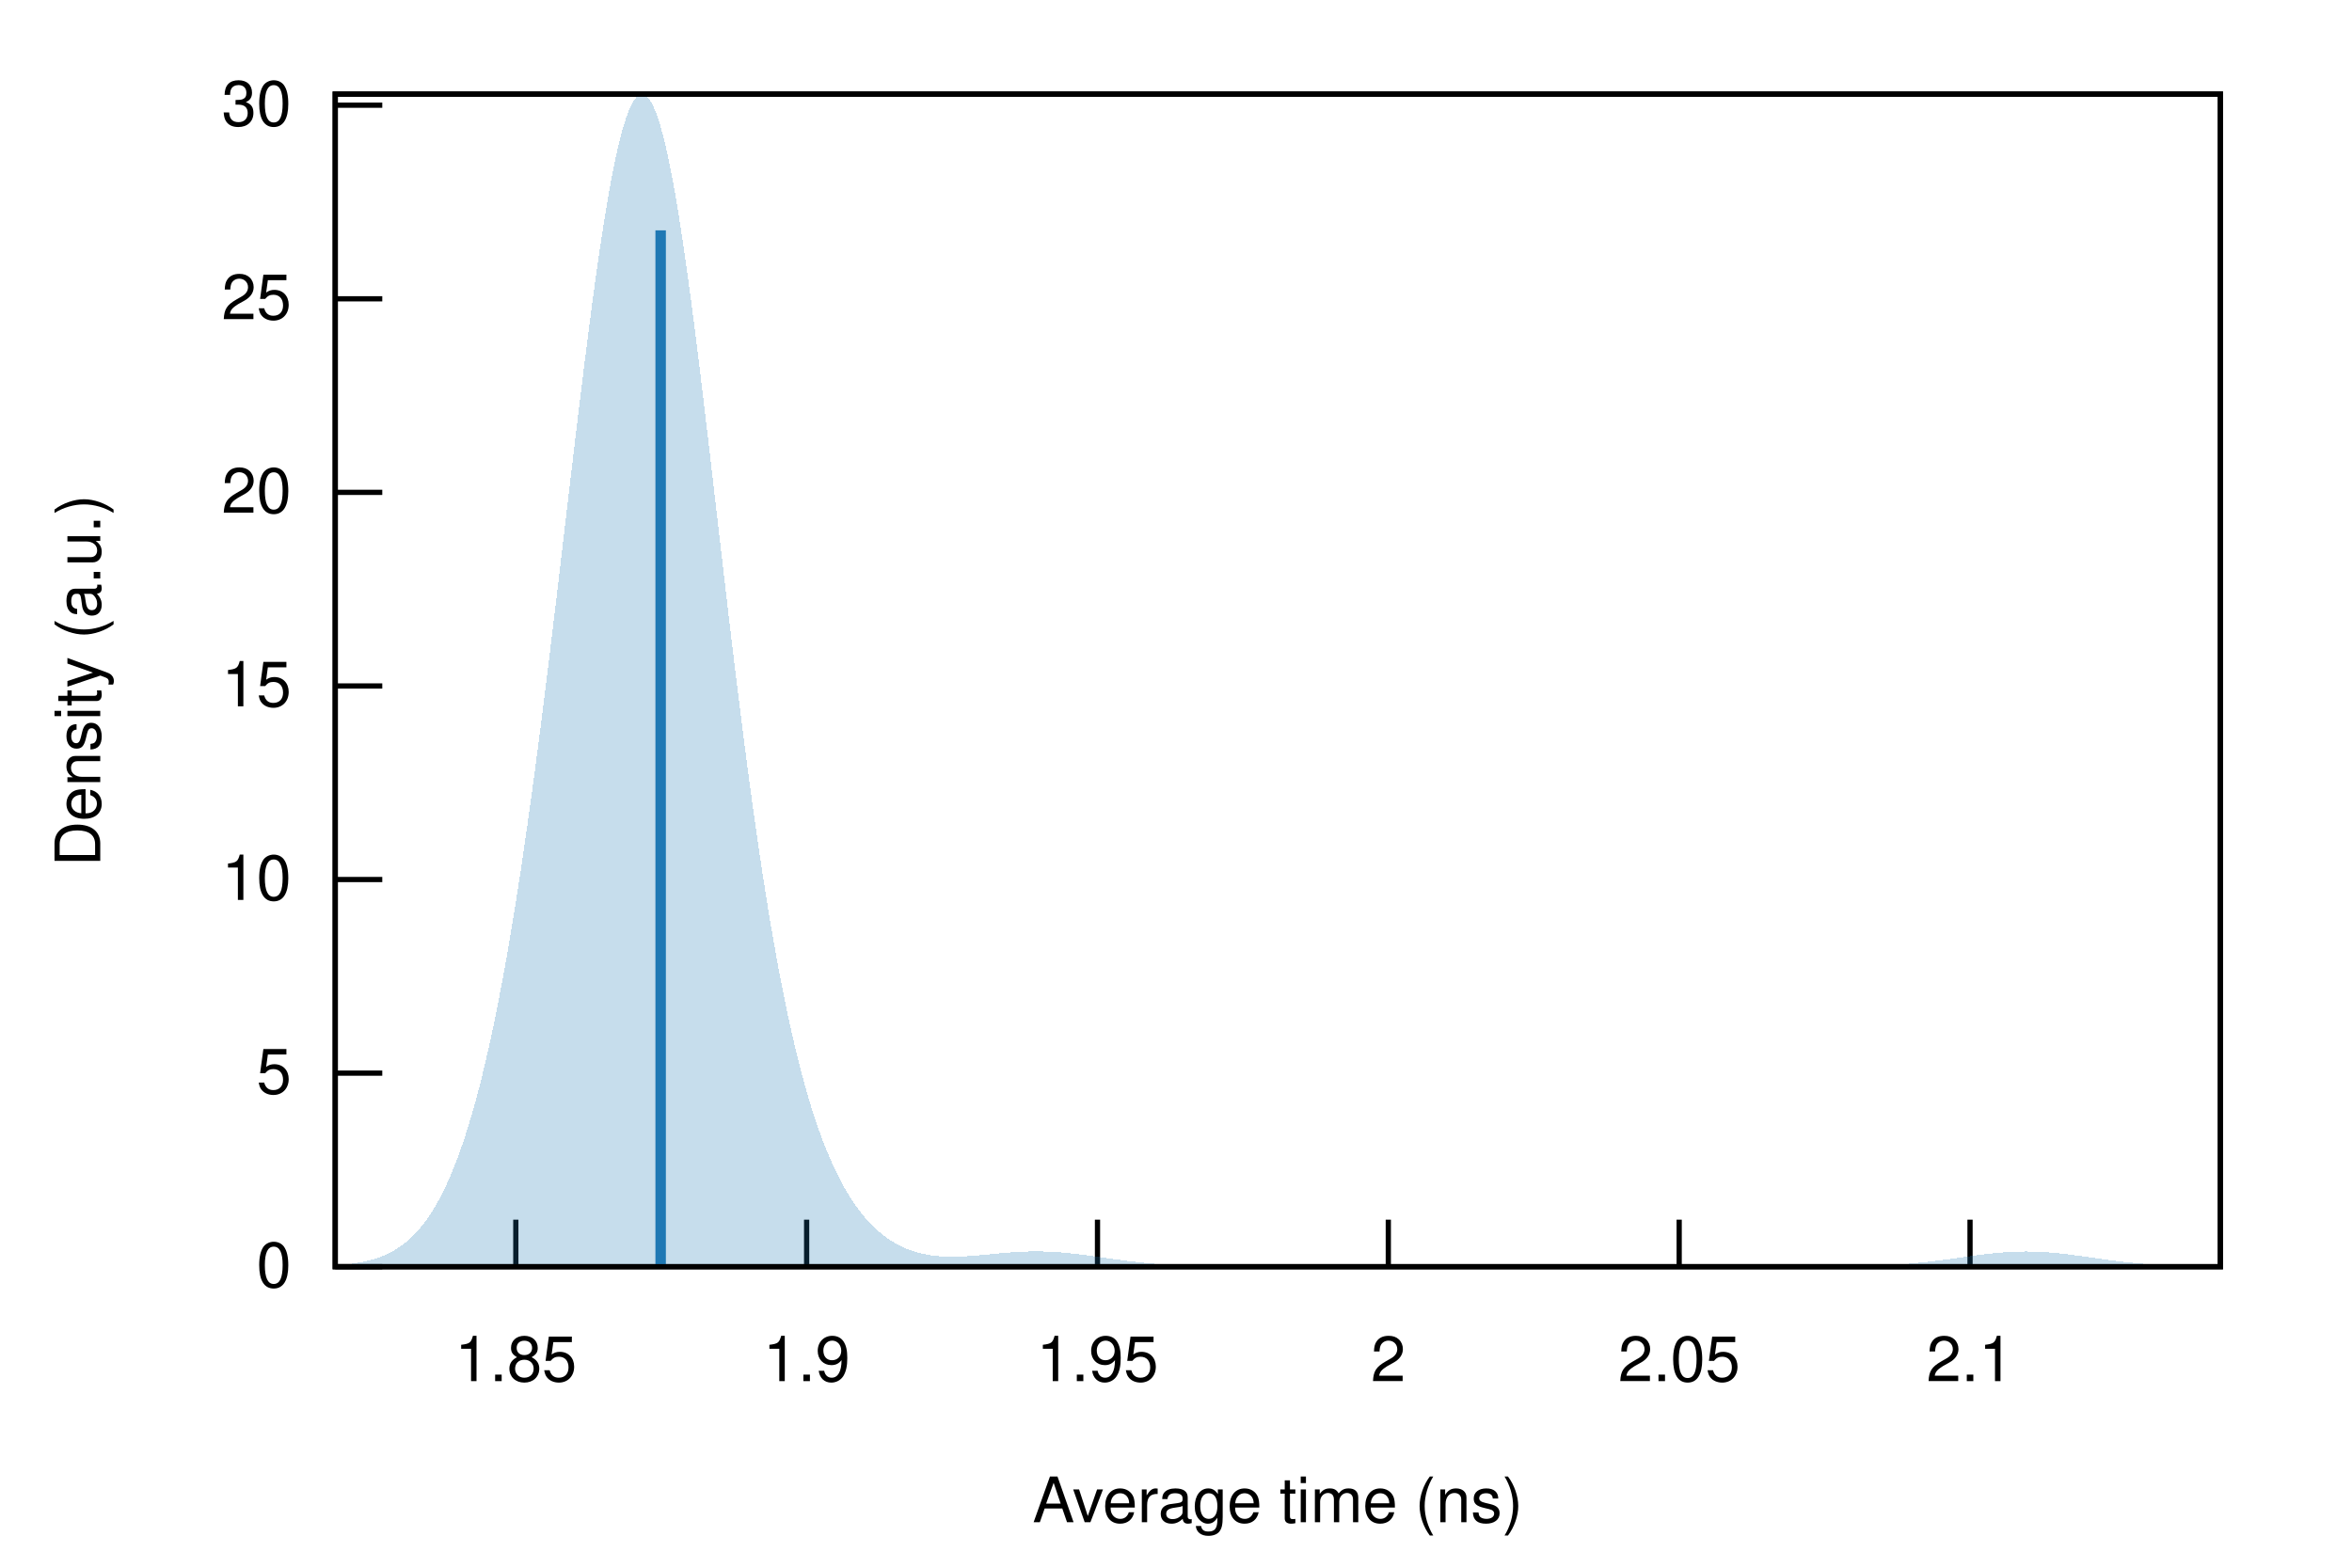
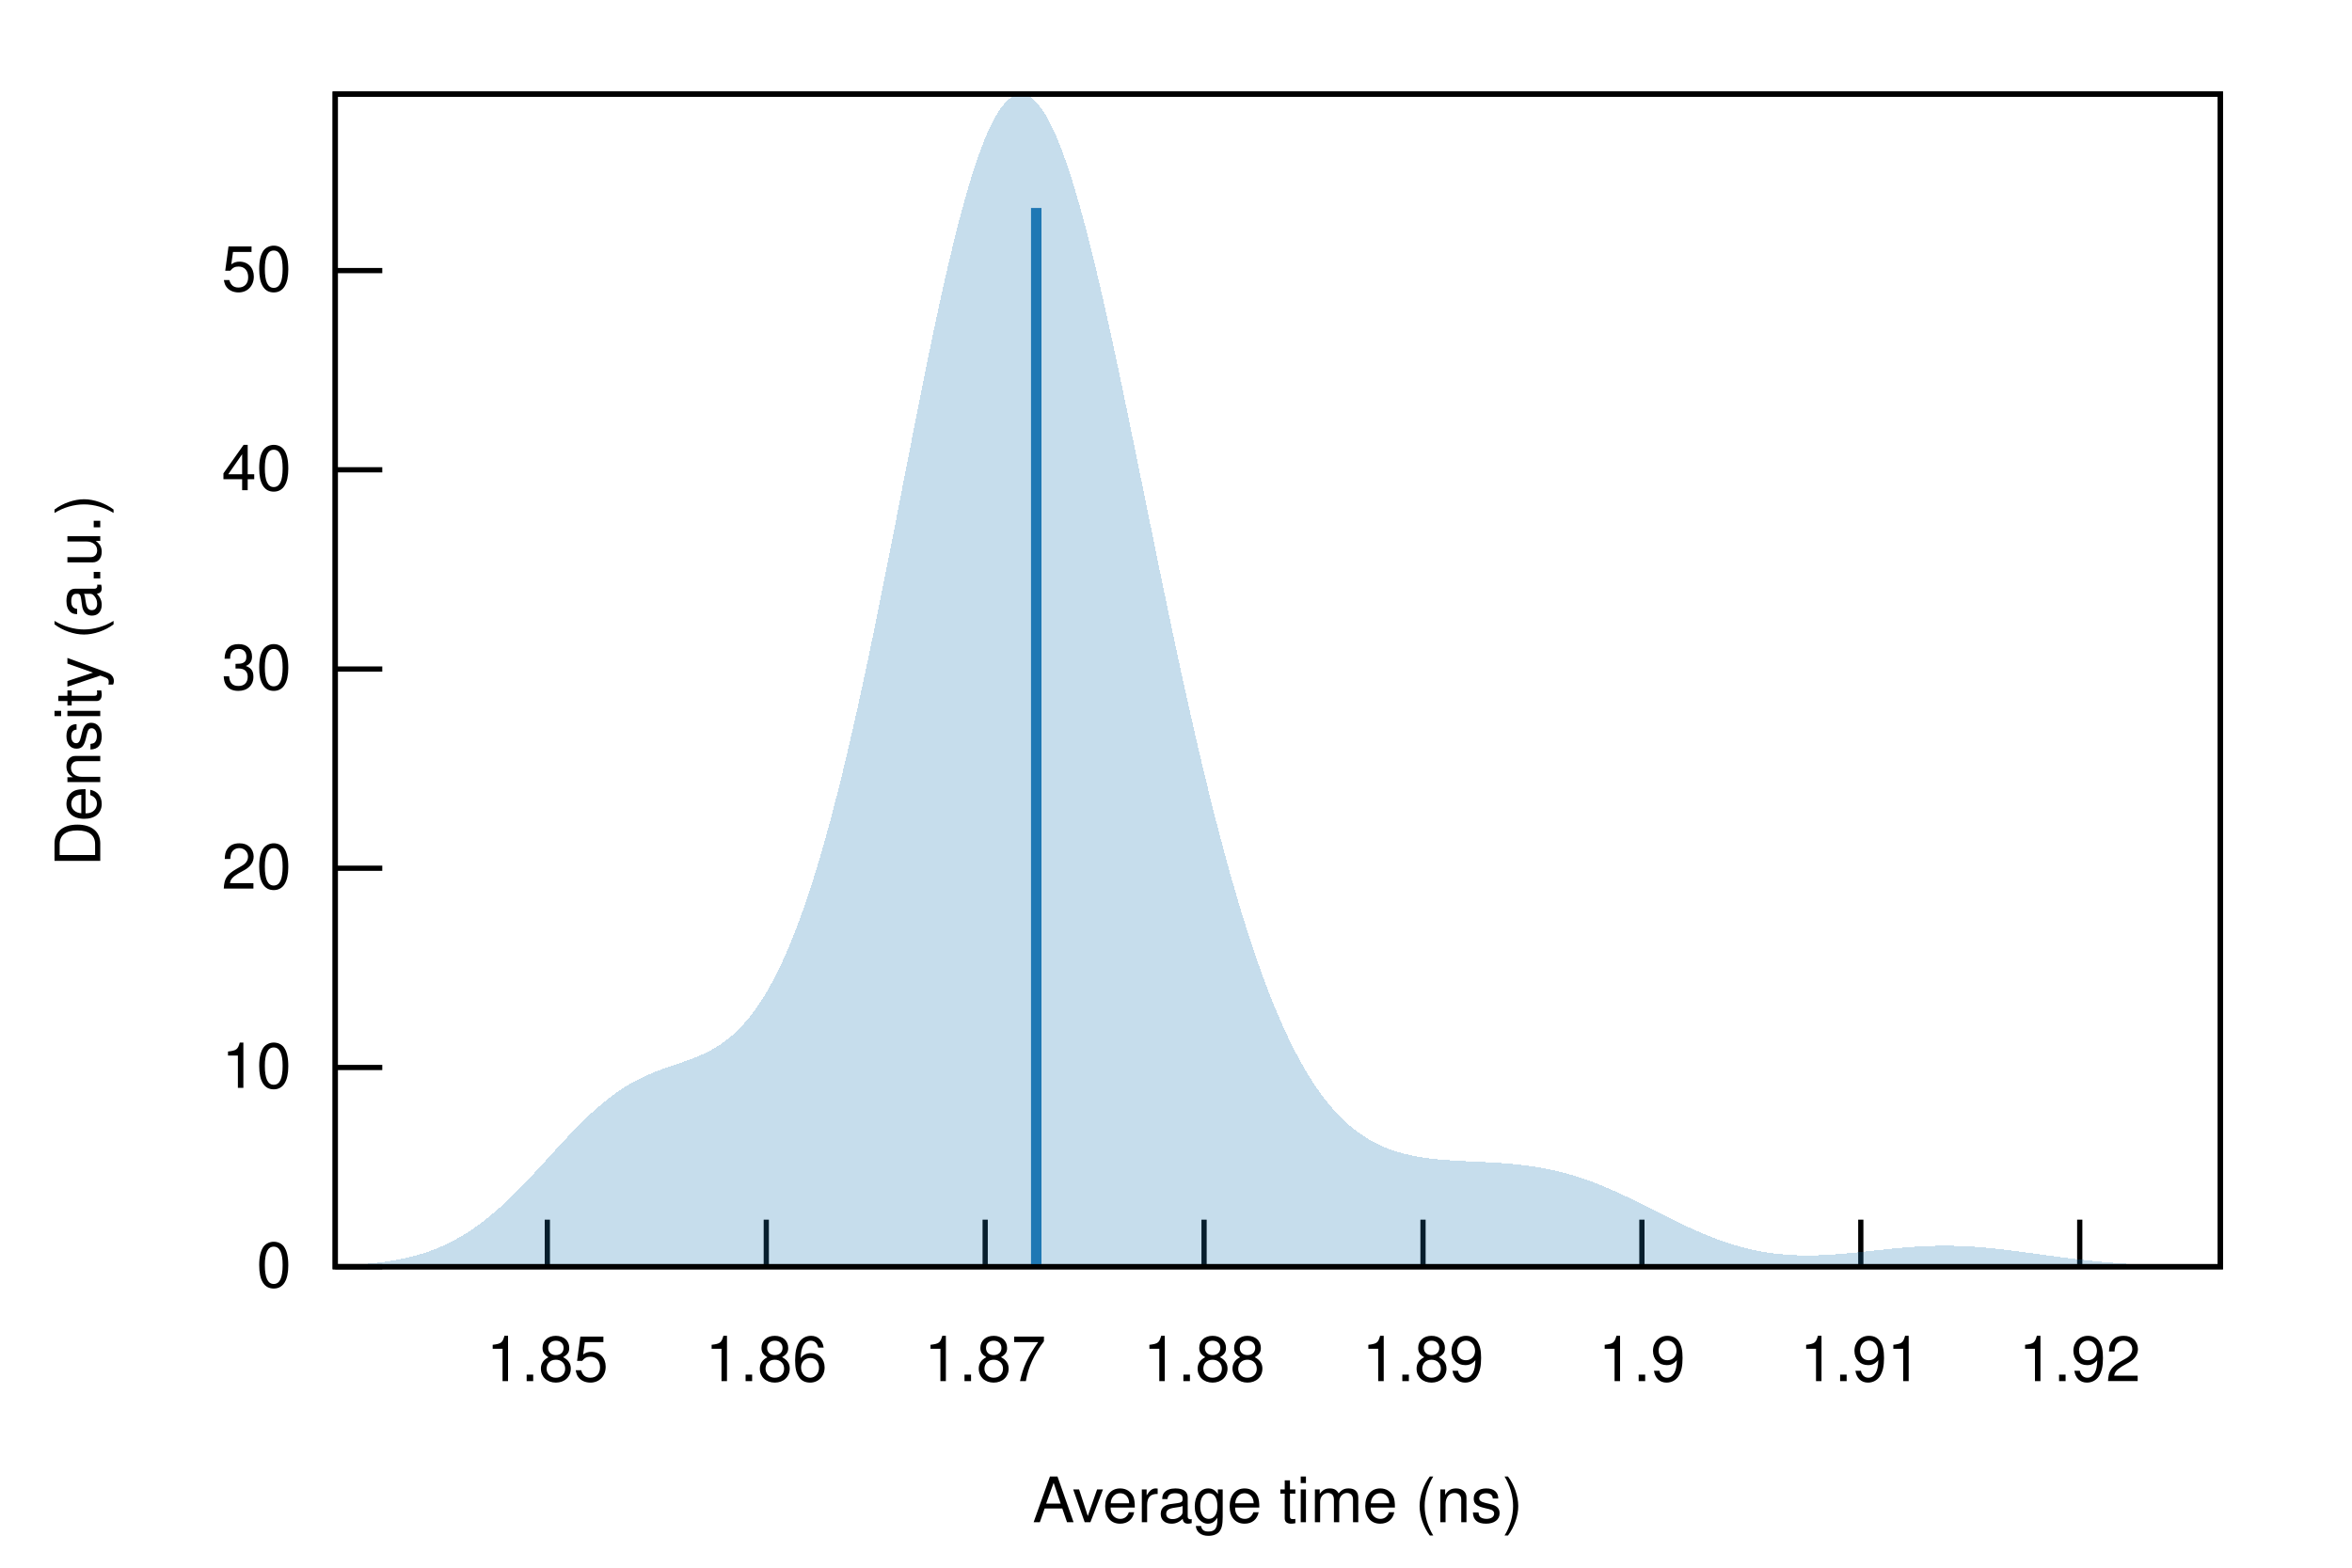
<svg xmlns="http://www.w3.org/2000/svg" xmlns:xlink="http://www.w3.org/1999/xlink" viewBox="0 0 450 300">
  <g id="gnuplot_canvas">
    <rect x="0" y="0" width="450" height="300" fill="none" />
    <defs>
      <circle id="gpDot" r="0.5" stroke-width="0.5" stroke="currentColor" />
      <path id="gpPt0" stroke-width="0.222" stroke="currentColor" d="M-1,0 h2 M0,-1 v2" />
      <path id="gpPt1" stroke-width="0.222" stroke="currentColor" d="M-1,-1 L1,1 M1,-1 L-1,1" />
      <path id="gpPt2" stroke-width="0.222" stroke="currentColor" d="M-1,0 L1,0 M0,-1 L0,1 M-1,-1 L1,1 M-1,1 L1,-1" />
      <rect id="gpPt3" stroke-width="0.222" stroke="currentColor" x="-1" y="-1" width="2" height="2" />
      <rect id="gpPt4" stroke-width="0.222" stroke="currentColor" fill="currentColor" x="-1" y="-1" width="2" height="2" />
      <circle id="gpPt5" stroke-width="0.222" stroke="currentColor" cx="0" cy="0" r="1" />
      <use xlink:href="#gpPt5" id="gpPt6" fill="currentColor" stroke="none" />
      <path id="gpPt7" stroke-width="0.222" stroke="currentColor" d="M0,-1.33 L-1.33,0.67 L1.33,0.67 z" />
      <use xlink:href="#gpPt7" id="gpPt8" fill="currentColor" stroke="none" />
      <use xlink:href="#gpPt7" id="gpPt9" stroke="currentColor" transform="rotate(180)" />
      <use xlink:href="#gpPt9" id="gpPt10" fill="currentColor" stroke="none" />
      <use xlink:href="#gpPt3" id="gpPt11" stroke="currentColor" transform="rotate(45)" />
      <use xlink:href="#gpPt11" id="gpPt12" fill="currentColor" stroke="none" />
      <path id="gpPt13" stroke-width="0.222" stroke="currentColor" d="M0,1.330 L1.265,0.411 L0.782,-1.067 L-0.782,-1.076 L-1.265,0.411 z" />
      <use xlink:href="#gpPt13" id="gpPt14" fill="currentColor" stroke="none" />
      <filter id="textbox" filterUnits="objectBoundingBox" x="0" y="0" height="1" width="1">
        <feFlood flood-color="white" flood-opacity="1" result="bgnd" />
        <feComposite in="SourceGraphic" in2="bgnd" operator="atop" />
      </filter>
      <filter id="greybox" filterUnits="objectBoundingBox" x="0" y="0" height="1" width="1">
        <feFlood flood-color="lightgrey" flood-opacity="1" result="grey" />
        <feComposite in="SourceGraphic" in2="grey" operator="atop" />
      </filter>
    </defs>
    <g fill="none" color="white" stroke="currentColor" stroke-width="1.00" stroke-linecap="butt" stroke-linejoin="miter">
</g>
    <g fill="none" color="black" stroke="currentColor" stroke-width="1.00" stroke-linecap="butt" stroke-linejoin="miter">
      <path stroke="black" d="M64.14,242.40 L73.14,242.40  " />
      <g transform="translate(55.75,246.30)" stroke="none" fill="black" font-family="Helvetica" font-size="12.00" text-anchor="end">
        <text>
          <tspan font-family="Helvetica"> 0</tspan>
        </text>
      </g>
    </g>
    <g fill="none" color="black" stroke="currentColor" stroke-width="1.00" stroke-linecap="butt" stroke-linejoin="miter">
-       <path stroke="black" d="M64.14,205.36 L73.14,205.36  " />
-       <g transform="translate(55.75,209.26)" stroke="none" fill="black" font-family="Helvetica" font-size="12.00" text-anchor="end">
-         <text>
-           <tspan font-family="Helvetica"> 5</tspan>
-         </text>
-       </g>
-     </g>
-     <g fill="none" color="black" stroke="currentColor" stroke-width="1.00" stroke-linecap="butt" stroke-linejoin="miter">
-       <path stroke="black" d="M64.14,168.31 L73.14,168.31  " />
-       <g transform="translate(55.75,172.21)" stroke="none" fill="black" font-family="Helvetica" font-size="12.00" text-anchor="end">
+       <path stroke="black" d="M64.14,204.28 L73.14,204.28  " />
+       <g transform="translate(55.75,208.18)" stroke="none" fill="black" font-family="Helvetica" font-size="12.00" text-anchor="end">
        <text>
          <tspan font-family="Helvetica"> 10</tspan>
        </text>
      </g>
    </g>
    <g fill="none" color="black" stroke="currentColor" stroke-width="1.00" stroke-linecap="butt" stroke-linejoin="miter">
-       <path stroke="black" d="M64.14,131.27 L73.14,131.27  " />
-       <g transform="translate(55.75,135.17)" stroke="none" fill="black" font-family="Helvetica" font-size="12.00" text-anchor="end">
-         <text>
-           <tspan font-family="Helvetica"> 15</tspan>
-         </text>
-       </g>
-     </g>
-     <g fill="none" color="black" stroke="currentColor" stroke-width="1.00" stroke-linecap="butt" stroke-linejoin="miter">
-       <path stroke="black" d="M64.14,94.22 L73.14,94.22  " />
-       <g transform="translate(55.75,98.12)" stroke="none" fill="black" font-family="Helvetica" font-size="12.00" text-anchor="end">
+       <path stroke="black" d="M64.14,166.15 L73.14,166.15  " />
+       <g transform="translate(55.75,170.05)" stroke="none" fill="black" font-family="Helvetica" font-size="12.00" text-anchor="end">
        <text>
          <tspan font-family="Helvetica"> 20</tspan>
        </text>
      </g>
    </g>
    <g fill="none" color="black" stroke="currentColor" stroke-width="1.00" stroke-linecap="butt" stroke-linejoin="miter">
-       <path stroke="black" d="M64.14,57.18 L73.14,57.18  " />
-       <g transform="translate(55.75,61.08)" stroke="none" fill="black" font-family="Helvetica" font-size="12.00" text-anchor="end">
-         <text>
-           <tspan font-family="Helvetica"> 25</tspan>
-         </text>
-       </g>
-     </g>
-     <g fill="none" color="black" stroke="currentColor" stroke-width="1.00" stroke-linecap="butt" stroke-linejoin="miter">
-       <path stroke="black" d="M64.14,20.13 L73.14,20.13  " />
-       <g transform="translate(55.75,24.03)" stroke="none" fill="black" font-family="Helvetica" font-size="12.00" text-anchor="end">
+       <path stroke="black" d="M64.14,128.03 L73.14,128.03  " />
+       <g transform="translate(55.75,131.93)" stroke="none" fill="black" font-family="Helvetica" font-size="12.00" text-anchor="end">
        <text>
          <tspan font-family="Helvetica"> 30</tspan>
        </text>
      </g>
    </g>
    <g fill="none" color="black" stroke="currentColor" stroke-width="1.00" stroke-linecap="butt" stroke-linejoin="miter">
-       <path stroke="black" d="M98.69,242.40 L98.69,233.40  " />
-       <g transform="translate(98.69,264.30)" stroke="none" fill="black" font-family="Helvetica" font-size="12.00" text-anchor="middle">
+       <path stroke="black" d="M64.14,89.90 L73.14,89.90  " />
+       <g transform="translate(55.75,93.80)" stroke="none" fill="black" font-family="Helvetica" font-size="12.00" text-anchor="end">
+         <text>
+           <tspan font-family="Helvetica"> 40</tspan>
+         </text>
+       </g>
+     </g>
+     <g fill="none" color="black" stroke="currentColor" stroke-width="1.00" stroke-linecap="butt" stroke-linejoin="miter">
+       <path stroke="black" d="M64.14,51.78 L73.14,51.78  " />
+       <g transform="translate(55.75,55.68)" stroke="none" fill="black" font-family="Helvetica" font-size="12.00" text-anchor="end">
+         <text>
+           <tspan font-family="Helvetica"> 50</tspan>
+         </text>
+       </g>
+     </g>
+     <g fill="none" color="black" stroke="currentColor" stroke-width="1.00" stroke-linecap="butt" stroke-linejoin="miter">
+       <path stroke="black" d="M104.72,242.40 L104.72,233.40  " />
+       <g transform="translate(104.72,264.30)" stroke="none" fill="black" font-family="Helvetica" font-size="12.00" text-anchor="middle">
        <text>
          <tspan font-family="Helvetica"> 1.85</tspan>
        </text>
      </g>
    </g>
    <g fill="none" color="black" stroke="currentColor" stroke-width="1.00" stroke-linecap="butt" stroke-linejoin="miter">
-       <path stroke="black" d="M154.33,242.40 L154.33,233.40  " />
-       <g transform="translate(154.33,264.30)" stroke="none" fill="black" font-family="Helvetica" font-size="12.00" text-anchor="middle">
+       <path stroke="black" d="M146.61,242.40 L146.61,233.40  " />
+       <g transform="translate(146.61,264.30)" stroke="none" fill="black" font-family="Helvetica" font-size="12.00" text-anchor="middle">
+         <text>
+           <tspan font-family="Helvetica"> 1.86</tspan>
+         </text>
+       </g>
+     </g>
+     <g fill="none" color="black" stroke="currentColor" stroke-width="1.00" stroke-linecap="butt" stroke-linejoin="miter">
+       <path stroke="black" d="M188.49,242.40 L188.49,233.40  " />
+       <g transform="translate(188.49,264.30)" stroke="none" fill="black" font-family="Helvetica" font-size="12.00" text-anchor="middle">
+         <text>
+           <tspan font-family="Helvetica"> 1.87</tspan>
+         </text>
+       </g>
+     </g>
+     <g fill="none" color="black" stroke="currentColor" stroke-width="1.00" stroke-linecap="butt" stroke-linejoin="miter">
+       <path stroke="black" d="M230.37,242.40 L230.37,233.40  " />
+       <g transform="translate(230.37,264.30)" stroke="none" fill="black" font-family="Helvetica" font-size="12.00" text-anchor="middle">
+         <text>
+           <tspan font-family="Helvetica"> 1.88</tspan>
+         </text>
+       </g>
+     </g>
+     <g fill="none" color="black" stroke="currentColor" stroke-width="1.00" stroke-linecap="butt" stroke-linejoin="miter">
+       <path stroke="black" d="M272.26,242.40 L272.26,233.40  " />
+       <g transform="translate(272.26,264.30)" stroke="none" fill="black" font-family="Helvetica" font-size="12.00" text-anchor="middle">
+         <text>
+           <tspan font-family="Helvetica"> 1.89</tspan>
+         </text>
+       </g>
+     </g>
+     <g fill="none" color="black" stroke="currentColor" stroke-width="1.00" stroke-linecap="butt" stroke-linejoin="miter">
+       <path stroke="black" d="M314.14,242.40 L314.14,233.40  " />
+       <g transform="translate(314.14,264.30)" stroke="none" fill="black" font-family="Helvetica" font-size="12.00" text-anchor="middle">
        <text>
          <tspan font-family="Helvetica"> 1.9</tspan>
        </text>
      </g>
    </g>
    <g fill="none" color="black" stroke="currentColor" stroke-width="1.00" stroke-linecap="butt" stroke-linejoin="miter">
-       <path stroke="black" d="M209.98,242.40 L209.98,233.40  " />
-       <g transform="translate(209.98,264.30)" stroke="none" fill="black" font-family="Helvetica" font-size="12.00" text-anchor="middle">
+       <path stroke="black" d="M356.02,242.40 L356.02,233.40  " />
+       <g transform="translate(356.02,264.30)" stroke="none" fill="black" font-family="Helvetica" font-size="12.00" text-anchor="middle">
        <text>
-           <tspan font-family="Helvetica"> 1.95</tspan>
+           <tspan font-family="Helvetica"> 1.91</tspan>
        </text>
      </g>
    </g>
    <g fill="none" color="black" stroke="currentColor" stroke-width="1.00" stroke-linecap="butt" stroke-linejoin="miter">
-       <path stroke="black" d="M265.62,242.40 L265.62,233.40  " />
-       <g transform="translate(265.62,264.30)" stroke="none" fill="black" font-family="Helvetica" font-size="12.00" text-anchor="middle">
+       <path stroke="black" d="M397.91,242.40 L397.91,233.40  " />
+       <g transform="translate(397.91,264.30)" stroke="none" fill="black" font-family="Helvetica" font-size="12.00" text-anchor="middle">
        <text>
-           <tspan font-family="Helvetica"> 2</tspan>
-         </text>
-       </g>
-     </g>
-     <g fill="none" color="black" stroke="currentColor" stroke-width="1.00" stroke-linecap="butt" stroke-linejoin="miter">
-       <path stroke="black" d="M321.27,242.40 L321.27,233.40  " />
-       <g transform="translate(321.27,264.30)" stroke="none" fill="black" font-family="Helvetica" font-size="12.00" text-anchor="middle">
-         <text>
-           <tspan font-family="Helvetica"> 2.05</tspan>
-         </text>
-       </g>
-     </g>
-     <g fill="none" color="black" stroke="currentColor" stroke-width="1.00" stroke-linecap="butt" stroke-linejoin="miter">
-       <path stroke="black" d="M376.92,242.40 L376.92,233.40  " />
-       <g transform="translate(376.92,264.30)" stroke="none" fill="black" font-family="Helvetica" font-size="12.00" text-anchor="middle">
-         <text>
-           <tspan font-family="Helvetica"> 2.1</tspan>
+           <tspan font-family="Helvetica"> 1.92</tspan>
        </text>
      </g>
    </g>
    <g fill="none" color="black" stroke="currentColor" stroke-width="1.00" stroke-linecap="butt" stroke-linejoin="miter">
</g>
    <g fill="none" color="black" stroke="currentColor" stroke-width="1.00" stroke-linecap="butt" stroke-linejoin="miter">
      <path stroke="black" d="M64.14,18.01 L64.14,242.40 L424.82,242.40 L424.82,18.01 L64.14,18.01 Z  " />
    </g>
    <g fill="none" color="black" stroke="currentColor" stroke-width="1.00" stroke-linecap="butt" stroke-linejoin="miter">
</g>
    <g id="gnuplot_plot_1">
      <g fill="none" color="black" stroke="currentColor" stroke-width="1.00" stroke-linecap="butt" stroke-linejoin="miter">
        <g stroke="none" shape-rendering="crispEdges">
-           <polygon fill="rgb( 31, 120, 180)" fill-opacity="0.25" points="64.14,242.14 64.86,242.08 65.59,242.02 66.31,241.95 67.03,241.87 67.75,241.77 68.48,241.65 69.20,241.52 69.92,241.37 70.65,241.20 71.37,241.00 72.09,240.77 72.81,240.52 73.54,240.22 74.26,239.89 74.98,239.52 75.70,239.11 76.43,238.64 77.15,238.12 77.87,237.54 78.60,236.89 79.32,236.18 80.04,235.40 80.76,234.53 81.49,233.58 82.21,232.54 82.93,231.41 83.66,230.18 84.38,228.84 85.10,227.39 85.82,225.82 86.55,224.13 87.27,222.31 87.99,220.36 88.72,218.26 89.44,216.03 90.16,213.64 90.88,211.10 91.61,208.39 92.33,205.53 93.05,202.49 93.78,199.28 94.50,195.89 95.22,192.33 95.94,188.58 96.67,184.65 97.39,180.53 98.11,176.23 98.83,171.74 99.56,167.07 100.28,162.21 101.00,157.19 101.73,151.99 102.45,146.63 103.17,141.12 103.89,135.46 104.62,129.68 105.34,123.79 106.06,117.81 106.79,111.75 107.51,105.64 108.23,99.50 108.95,93.36 109.68,87.25 110.40,81.19 111.12,75.22 111.85,69.37 112.57,63.67 113.29,58.16 114.01,52.88 114.74,47.85 115.46,43.11 116.18,38.70 116.90,34.64 117.63,30.96 118.35,27.70 119.07,24.88 119.80,22.52 120.52,20.64 121.24,19.25 121.96,18.37 122.69,18.01 123.41,18.17 124.13,18.84 124.86,20.03 125.58,21.72 126.30,23.91 127.02,26.57 127.75,29.69 128.47,33.24 129.19,37.20 129.92,41.54 130.64,46.23 131.36,51.23 132.08,56.51 132.81,62.04 133.53,67.77 134.25,73.68 134.97,79.72 135.70,85.86 136.42,92.07 137.14,98.32 137.87,104.57 138.59,110.79 139.31,116.96 140.03,123.05 140.76,129.04 141.48,134.90 142.20,140.63 142.93,146.20 143.65,151.60 144.37,156.82 145.09,161.85 145.82,166.69 146.54,171.33 147.26,175.77 147.99,180.00 148.71,184.03 149.43,187.86 150.15,191.49 150.88,194.93 151.60,198.18 152.32,201.25 153.05,204.15 153.77,206.87 154.49,209.43 155.21,211.83 155.94,214.08 156.66,216.20 157.38,218.17 158.10,220.02 158.83,221.75 159.55,223.36 160.27,224.86 161.00,226.27 161.72,227.57 162.44,228.78 163.16,229.91 163.89,230.95 164.61,231.92 165.33,232.82 166.06,233.64 166.78,234.41 167.50,235.11 168.22,235.75 168.95,236.34 169.67,236.88 170.39,237.37 171.12,237.81 171.84,238.21 172.56,238.58 173.28,238.90 174.01,239.18 174.73,239.43 175.45,239.65 176.17,239.84 176.90,240.00 177.62,240.14 178.34,240.25 179.07,240.34 179.79,240.40 180.51,240.45 181.23,240.48 181.96,240.49 182.68,240.48 183.40,240.47 184.13,240.44 184.85,240.40 185.57,240.36 186.29,240.30 187.02,240.24 187.74,240.18 188.46,240.11 189.19,240.04 189.91,239.97 190.63,239.90 191.35,239.83 192.08,239.77 192.80,239.71 193.52,239.65 194.25,239.60 194.97,239.56 195.69,239.52 196.41,239.50 197.14,239.48 197.86,239.47 198.58,239.47 199.30,239.48 200.03,239.50 200.75,239.53 201.47,239.56 202.20,239.61 202.92,239.66 203.64,239.73 204.36,239.80 205.09,239.87 205.81,239.95 206.53,240.04 207.26,240.13 207.98,240.23 208.70,240.33 209.42,240.43 210.15,240.53 210.87,240.63 211.59,240.74 212.32,240.84 213.04,240.94 213.76,241.04 214.48,241.13 215.21,241.23 215.93,241.32 216.65,241.41 217.37,241.49 218.10,241.57 218.82,241.64 219.54,241.71 220.27,241.78 220.99,241.84 221.71,241.90 222.43,241.95 223.16,242.00 223.88,242.04 224.60,242.08 225.33,242.12 226.05,242.15 226.77,242.18 227.49,242.21 228.22,242.24 228.94,242.26 229.66,242.28 230.39,242.29 231.11,242.31 231.83,242.32 232.55,242.33 233.28,242.34 234.00,242.35 234.72,242.36 235.44,242.37 236.17,242.37 236.89,242.38 237.61,242.38 238.34,242.38 239.06,242.39 239.78,242.39 240.50,242.39 241.23,242.39 241.95,242.39 242.67,242.39 243.40,242.40 244.12,242.40 244.84,242.40 245.56,242.40 246.29,242.40 247.01,242.40 247.73,242.40 248.46,242.40 249.18,242.40 249.90,242.40 250.62,242.40 251.35,242.40 252.07,242.40 252.79,242.40 253.52,242.40 254.24,242.40 254.96,242.40 255.68,242.40 256.41,242.40 257.13,242.40 257.85,242.40 258.57,242.40 259.30,242.40 260.02,242.40 260.74,242.40 261.47,242.40 262.19,242.40 262.91,242.40 263.63,242.40 264.36,242.40 265.08,242.40 265.80,242.40 266.53,242.40 267.25,242.40 267.97,242.40 268.69,242.40 269.42,242.40 270.14,242.40 270.86,242.40 271.59,242.40 272.31,242.40 273.03,242.40 273.75,242.40 274.48,242.40 275.20,242.40 275.92,242.40 276.64,242.40 277.37,242.40 278.09,242.40 278.81,242.40 279.54,242.40 280.26,242.40 280.98,242.40 281.70,242.40 282.43,242.40 283.15,242.40 283.87,242.40 284.60,242.40 285.32,242.40 286.04,242.40 286.76,242.40 287.49,242.40 288.21,242.40 288.93,242.40 289.66,242.40 290.38,242.40 291.10,242.40 291.82,242.40 292.55,242.40 293.27,242.40 293.99,242.40 294.71,242.40 295.44,242.40 296.16,242.40 296.88,242.40 297.61,242.40 298.33,242.40 299.05,242.40 299.77,242.40 300.50,242.40 301.22,242.40 301.94,242.40 302.67,242.40 303.39,242.40 304.11,242.40 304.83,242.40 305.56,242.40 306.28,242.40 307.00,242.40 307.73,242.40 308.45,242.40 309.17,242.40 309.89,242.40 310.62,242.40 311.34,242.40 312.06,242.40 312.79,242.40 313.51,242.40 314.23,242.40 314.95,242.40 315.68,242.40 316.40,242.40 317.12,242.40 317.84,242.40 318.57,242.40 319.29,242.40 320.01,242.40 320.74,242.40 321.46,242.40 322.18,242.40 322.90,242.40 323.63,242.40 324.35,242.40 325.07,242.40 325.80,242.40 326.52,242.40 327.24,242.40 327.96,242.40 328.69,242.40 329.41,242.40 330.13,242.40 330.86,242.40 331.58,242.40 332.30,242.40 333.02,242.40 333.75,242.40 334.47,242.40 335.19,242.40 335.91,242.40 336.64,242.40 337.36,242.40 338.08,242.40 338.81,242.40 339.53,242.40 340.25,242.40 340.97,242.40 341.70,242.40 342.42,242.40 343.14,242.40 343.87,242.39 344.59,242.39 345.31,242.39 346.03,242.39 346.76,242.39 347.48,242.38 348.20,242.38 348.93,242.38 349.65,242.37 350.37,242.37 351.09,242.36 351.82,242.35 352.54,242.35 353.26,242.34 353.99,242.33 354.71,242.31 355.43,242.30 356.15,242.28 356.88,242.26 357.60,242.24 358.32,242.22 359.04,242.19 359.77,242.16 360.49,242.13 361.21,242.09 361.94,242.06 362.66,242.01 363.38,241.96 364.10,241.91 364.83,241.86 365.55,241.80 366.27,241.73 367.00,241.66 367.72,241.59 368.44,241.51 369.16,241.43 369.89,241.34 370.61,241.26 371.33,241.16 372.06,241.07 372.78,240.97 373.50,240.87 374.22,240.77 374.95,240.66 375.67,240.56 376.39,240.46 377.11,240.36 377.84,240.26 378.56,240.16 379.28,240.07 380.01,239.98 380.73,239.90 381.45,239.82 382.17,239.75 382.90,239.69 383.62,239.63 384.34,239.58 385.07,239.54 385.79,239.52 386.51,239.50 387.23,239.49 387.96,239.49 388.68,239.50 389.40,239.52 390.13,239.55 390.85,239.58 391.57,239.63 392.29,239.69 393.02,239.75 393.74,239.82 394.46,239.90 395.18,239.98 395.91,240.07 396.63,240.17 397.35,240.26 398.08,240.36 398.80,240.46 399.52,240.56 400.24,240.67 400.97,240.77 401.69,240.87 402.41,240.97 403.14,241.07 403.86,241.17 404.58,241.26 405.30,241.35 406.03,241.43 406.75,241.52 407.47,241.59 408.20,241.67 408.92,241.73 409.64,241.80 410.36,241.86 411.09,241.91 411.81,241.97 412.53,242.01 413.26,242.06 413.98,242.10 414.70,242.13 415.42,242.16 416.15,242.19 416.87,242.22 417.59,242.24 418.31,242.26 419.04,242.28 419.76,242.30 420.48,242.31 421.21,242.33 421.93,242.34 422.65,242.35 423.37,242.35 424.10,242.36 424.82,242.37 424.82,242.40 424.10,242.40 423.37,242.40 422.65,242.40 421.93,242.40 421.21,242.40 420.48,242.40 419.76,242.40 419.04,242.40 418.31,242.40 417.59,242.40 416.87,242.40 416.15,242.40 415.42,242.40 414.70,242.40 413.98,242.40 413.26,242.40 412.53,242.40 411.81,242.40 411.09,242.40 410.36,242.40 409.64,242.40 408.92,242.40 408.20,242.40 407.47,242.40 406.75,242.40 406.03,242.40 405.30,242.40 404.58,242.40 403.86,242.40 403.14,242.40 402.41,242.40 401.69,242.40 400.97,242.40 400.24,242.40 399.52,242.40 398.80,242.40 398.08,242.40 397.35,242.40 396.63,242.40 395.91,242.40 395.18,242.40 394.46,242.40 393.74,242.40 393.02,242.40 392.29,242.40 391.57,242.40 390.85,242.40 390.13,242.40 389.40,242.40 388.68,242.40 387.96,242.40 387.23,242.40 386.51,242.40 385.79,242.40 385.07,242.40 384.34,242.40 383.62,242.40 382.90,242.40 382.17,242.40 381.45,242.40 380.73,242.40 380.01,242.40 379.28,242.40 378.56,242.40 377.84,242.40 377.11,242.40 376.39,242.40 375.67,242.40 374.95,242.40 374.22,242.40 373.50,242.40 372.78,242.40 372.06,242.40 371.33,242.40 370.61,242.40 369.89,242.40 369.16,242.40 368.44,242.40 367.72,242.40 367.00,242.40 366.27,242.40 365.55,242.40 364.83,242.40 364.10,242.40 363.38,242.40 362.66,242.40 361.94,242.40 361.21,242.40 360.49,242.40 359.77,242.40 359.04,242.40 358.32,242.40 357.60,242.40 356.88,242.40 356.15,242.40 355.43,242.40 354.71,242.40 353.99,242.40 353.26,242.40 352.54,242.40 351.82,242.40 351.09,242.40 350.37,242.40 349.65,242.40 348.93,242.40 348.20,242.40 347.48,242.40 346.76,242.40 346.03,242.40 345.31,242.40 344.59,242.40 343.87,242.40 343.14,242.40 342.42,242.40 341.70,242.40 340.97,242.40 340.25,242.40 339.53,242.40 338.81,242.40 338.08,242.40 337.36,242.40 336.64,242.40 335.91,242.40 335.19,242.40 334.47,242.40 333.75,242.40 333.02,242.40 332.30,242.40 331.58,242.40 330.86,242.40 330.13,242.40 329.41,242.40 328.69,242.40 327.96,242.40 327.24,242.40 326.52,242.40 325.80,242.40 325.07,242.40 324.35,242.40 323.63,242.40 322.90,242.40 322.18,242.40 321.46,242.40 320.74,242.40 320.01,242.40 319.29,242.40 318.57,242.40 317.84,242.40 317.12,242.40 316.40,242.40 315.68,242.40 314.95,242.40 314.23,242.40 313.51,242.40 312.79,242.40 312.06,242.40 311.34,242.40 310.62,242.40 309.89,242.40 309.17,242.40 308.45,242.40 307.73,242.40 307.00,242.40 306.28,242.40 305.56,242.40 304.83,242.40 304.11,242.40 303.39,242.40 302.67,242.40 301.94,242.40 301.22,242.40 300.50,242.40 299.77,242.40 299.05,242.40 298.33,242.40 297.61,242.40 296.88,242.40 296.16,242.40 295.44,242.40 294.71,242.40 293.99,242.40 293.27,242.40 292.55,242.40 291.82,242.40 291.10,242.40 290.38,242.40 289.66,242.40 288.93,242.40 288.21,242.40 287.49,242.40 286.76,242.40 286.04,242.40 285.32,242.40 284.60,242.40 283.87,242.40 283.15,242.40 282.43,242.40 281.70,242.40 280.98,242.40 280.26,242.40 279.54,242.40 278.81,242.40 278.09,242.40 277.37,242.40 276.64,242.40 275.92,242.40 275.20,242.40 274.48,242.40 273.75,242.40 273.03,242.40 272.31,242.40 271.59,242.40 270.86,242.40 270.14,242.40 269.42,242.40 268.69,242.40 267.97,242.40 267.25,242.40 266.53,242.40 265.80,242.40 265.08,242.40 264.36,242.40 263.63,242.40 262.91,242.40 262.19,242.40 261.47,242.40 260.74,242.40 260.02,242.40 259.30,242.40 258.57,242.40 257.85,242.40 257.13,242.40 256.41,242.40 255.68,242.40 254.96,242.40 254.24,242.40 253.52,242.40 252.79,242.40 252.07,242.40 251.35,242.40 250.62,242.40 249.90,242.40 249.18,242.40 248.46,242.40 247.73,242.40 247.01,242.40 246.29,242.40 245.56,242.40 244.84,242.40 244.12,242.40 243.40,242.40 242.67,242.40 241.95,242.40 241.23,242.40 240.50,242.40 239.78,242.40 239.06,242.40 238.34,242.40 237.61,242.40 236.89,242.40 236.17,242.40 235.44,242.40 234.72,242.40 234.00,242.40 233.28,242.40 232.55,242.40 231.83,242.40 231.11,242.40 230.39,242.40 229.66,242.40 228.94,242.40 228.22,242.40 227.49,242.40 226.77,242.40 226.05,242.40 225.33,242.40 224.60,242.40 223.88,242.40 223.16,242.40 222.43,242.40 221.71,242.40 220.99,242.40 220.27,242.40 219.54,242.40 218.82,242.40 218.10,242.40 217.37,242.40 216.65,242.40 215.93,242.40 215.21,242.40 214.48,242.40 213.76,242.40 213.04,242.40 212.32,242.40 211.59,242.40 210.87,242.40 210.15,242.40 209.42,242.40 208.70,242.40 207.98,242.40 207.26,242.40 206.53,242.40 205.81,242.40 205.09,242.40 204.36,242.40 203.64,242.40 202.92,242.40 202.20,242.40 201.47,242.40 200.75,242.40 200.03,242.40 199.30,242.40 198.58,242.40 197.86,242.40 197.14,242.40 196.41,242.40 195.69,242.40 194.97,242.40 194.25,242.40 193.52,242.40 192.80,242.40 192.08,242.40 191.35,242.40 190.63,242.40 189.91,242.40 189.19,242.40 188.46,242.40 187.74,242.40 187.02,242.40 186.29,242.40 185.57,242.40 184.85,242.40 184.13,242.40 183.40,242.40 182.68,242.40 181.96,242.40 181.23,242.40 180.51,242.40 179.79,242.40 179.07,242.40 178.34,242.40 177.62,242.40 176.90,242.40 176.17,242.40 175.45,242.40 174.73,242.40 174.01,242.40 173.28,242.40 172.56,242.40 171.84,242.40 171.12,242.40 170.39,242.40 169.67,242.40 168.95,242.40 168.22,242.40 167.50,242.40 166.78,242.40 166.06,242.40 165.33,242.40 164.61,242.40 163.89,242.40 163.16,242.40 162.44,242.40 161.72,242.40 161.00,242.40 160.27,242.40 159.55,242.40 158.83,242.40 158.10,242.40 157.38,242.40 156.66,242.40 155.94,242.40 155.21,242.40 154.49,242.40 153.77,242.40 153.05,242.40 152.32,242.40 151.60,242.40 150.88,242.40 150.15,242.40 149.43,242.40 148.71,242.40 147.99,242.40 147.26,242.40 146.54,242.40 145.82,242.40 145.09,242.40 144.37,242.40 143.65,242.40 142.93,242.40 142.20,242.40 141.48,242.40 140.76,242.40 140.03,242.40 139.31,242.40 138.59,242.40 137.87,242.40 137.14,242.40 136.42,242.40 135.70,242.40 134.97,242.40 134.25,242.40 133.53,242.40 132.81,242.40 132.08,242.40 131.36,242.40 130.64,242.40 129.92,242.40 129.19,242.40 128.47,242.40 127.75,242.40 127.02,242.40 126.30,242.40 125.58,242.40 124.86,242.40 124.13,242.40 123.41,242.40 122.69,242.40 121.96,242.40 121.24,242.40 120.52,242.40 119.80,242.40 119.07,242.40 118.35,242.40 117.63,242.40 116.90,242.40 116.18,242.40 115.46,242.40 114.74,242.40 114.01,242.40 113.29,242.40 112.57,242.40 111.85,242.40 111.12,242.40 110.40,242.40 109.68,242.40 108.95,242.40 108.23,242.40 107.51,242.40 106.79,242.40 106.06,242.40 105.34,242.40 104.62,242.40 103.89,242.40 103.17,242.40 102.45,242.40 101.73,242.40 101.00,242.40 100.28,242.40 99.56,242.40 98.83,242.40 98.11,242.40 97.39,242.40 96.67,242.40 95.94,242.40 95.22,242.40 94.50,242.40 93.78,242.40 93.05,242.40 92.33,242.40 91.61,242.40 90.88,242.40 90.16,242.40 89.44,242.40 88.72,242.40 87.99,242.40 87.27,242.40 86.55,242.40 85.82,242.40 85.10,242.40 84.38,242.40 83.66,242.40 82.93,242.40 82.21,242.40 81.49,242.40 80.76,242.40 80.04,242.40 79.32,242.40 78.60,242.40 77.87,242.40 77.15,242.40 76.43,242.40 75.70,242.40 74.98,242.40 74.26,242.40 73.54,242.40 72.81,242.40 72.09,242.40 71.37,242.40 70.65,242.40 69.92,242.40 69.20,242.40 68.48,242.40 67.75,242.40 67.03,242.40 66.31,242.40 65.59,242.40 64.86,242.40 64.14,242.40 " />
+           <polygon fill="rgb( 31, 120, 180)" fill-opacity="0.25" points="64.14,242.20 64.86,242.17 65.59,242.14 66.31,242.10 67.03,242.07 67.75,242.02 68.48,241.97 69.20,241.92 69.92,241.86 70.65,241.80 71.37,241.73 72.09,241.65 72.81,241.56 73.54,241.47 74.26,241.36 74.98,241.25 75.70,241.12 76.43,240.99 77.15,240.84 77.87,240.68 78.60,240.51 79.32,240.32 80.04,240.12 80.76,239.91 81.49,239.67 82.21,239.42 82.93,239.15 83.66,238.87 84.38,238.56 85.10,238.24 85.82,237.89 86.55,237.53 87.27,237.14 87.99,236.73 88.72,236.30 89.44,235.85 90.16,235.38 90.88,234.88 91.61,234.36 92.33,233.82 93.05,233.26 93.78,232.67 94.50,232.06 95.22,231.44 95.94,230.79 96.67,230.12 97.39,229.44 98.11,228.74 98.83,228.02 99.56,227.29 100.28,226.54 101.00,225.78 101.73,225.01 102.45,224.24 103.17,223.45 103.89,222.67 104.62,221.88 105.34,221.08 106.06,220.29 106.79,219.51 107.51,218.72 108.23,217.95 108.95,217.18 109.68,216.43 110.40,215.68 111.12,214.96 111.85,214.25 112.57,213.55 113.29,212.88 114.01,212.23 114.74,211.60 115.46,210.99 116.18,210.41 116.90,209.85 117.63,209.31 118.35,208.81 119.07,208.32 119.80,207.87 120.52,207.43 121.24,207.03 121.96,206.64 122.69,206.28 123.41,205.94 124.13,205.61 124.86,205.31 125.58,205.02 126.30,204.75 127.02,204.48 127.75,204.23 128.47,203.98 129.19,203.73 129.92,203.49 130.64,203.24 131.36,202.98 132.08,202.72 132.81,202.44 133.53,202.15 134.25,201.83 134.97,201.50 135.70,201.13 136.42,200.74 137.14,200.31 137.87,199.84 138.59,199.33 139.31,198.78 140.03,198.18 140.76,197.53 141.48,196.82 142.20,196.05 142.93,195.23 143.65,194.33 144.37,193.38 145.09,192.35 145.82,191.25 146.54,190.07 147.26,188.82 147.99,187.49 148.71,186.08 149.43,184.58 150.15,183.00 150.88,181.34 151.60,179.58 152.32,177.74 153.05,175.81 153.77,173.79 154.49,171.68 155.21,169.48 155.94,167.19 156.66,164.81 157.38,162.34 158.10,159.78 158.83,157.13 159.55,154.39 160.27,151.57 161.00,148.67 161.72,145.69 162.44,142.62 163.16,139.49 163.89,136.28 164.61,133.00 165.33,129.66 166.06,126.25 166.78,122.79 167.50,119.28 168.22,115.72 168.95,112.12 169.67,108.49 170.39,104.83 171.12,101.15 171.84,97.45 172.56,93.74 173.28,90.03 174.01,86.33 174.73,82.65 175.45,78.99 176.17,75.35 176.90,71.76 177.62,68.22 178.34,64.73 179.07,61.30 179.79,57.95 180.51,54.69 181.23,51.51 181.96,48.43 182.68,45.46 183.40,42.61 184.13,39.88 184.85,37.28 185.57,34.82 186.29,32.51 187.02,30.34 187.74,28.34 188.46,26.50 189.19,24.83 189.91,23.33 190.63,22.01 191.35,20.88 192.08,19.93 192.80,19.16 193.52,18.59 194.25,18.20 194.97,18.01 195.69,18.01 196.41,18.20 197.14,18.58 197.86,19.15 198.58,19.90 199.30,20.84 200.03,21.95 200.75,23.24 201.47,24.70 202.20,26.33 202.92,28.12 203.64,30.06 204.36,32.15 205.09,34.38 205.81,36.75 206.53,39.25 207.26,41.87 207.98,44.60 208.70,47.44 209.42,50.38 210.15,53.40 210.87,56.52 211.59,59.71 212.32,62.96 213.04,66.28 213.76,69.65 214.48,73.07 215.21,76.53 215.93,80.02 216.65,83.53 217.37,87.06 218.10,90.61 218.82,94.16 219.54,97.71 220.27,101.26 220.99,104.80 221.71,108.32 222.43,111.82 223.16,115.30 223.88,118.75 224.60,122.17 225.33,125.55 226.05,128.89 226.77,132.18 227.49,135.43 228.22,138.63 228.94,141.78 229.66,144.88 230.39,147.91 231.11,150.89 231.83,153.81 232.55,156.67 233.28,159.47 234.00,162.20 234.72,164.86 235.44,167.46 236.17,169.99 236.89,172.45 237.61,174.85 238.34,177.17 239.06,179.43 239.78,181.61 240.50,183.73 241.23,185.78 241.95,187.75 242.67,189.66 243.40,191.50 244.12,193.27 244.84,194.97 245.56,196.60 246.29,198.17 247.01,199.67 247.73,201.10 248.46,202.47 249.18,203.78 249.90,205.03 250.62,206.21 251.35,207.34 252.07,208.41 252.79,209.42 253.52,210.38 254.24,211.29 254.96,212.14 255.68,212.94 256.41,213.69 257.13,214.40 257.85,215.06 258.57,215.68 259.30,216.26 260.02,216.80 260.74,217.30 261.47,217.76 262.19,218.19 262.91,218.59 263.63,218.96 264.36,219.29 265.08,219.60 265.80,219.89 266.53,220.14 267.25,220.38 267.97,220.59 268.69,220.79 269.42,220.96 270.14,221.12 270.86,221.27 271.59,221.39 272.31,221.51 273.03,221.61 273.75,221.70 274.48,221.78 275.20,221.86 275.92,221.92 276.64,221.98 277.37,222.03 278.09,222.08 278.81,222.12 279.54,222.16 280.26,222.20 280.98,222.24 281.70,222.27 282.43,222.31 283.15,222.34 283.87,222.37 284.60,222.41 285.32,222.45 286.04,222.49 286.76,222.54 287.49,222.59 288.21,222.65 288.93,222.71 289.66,222.77 290.38,222.85 291.10,222.93 291.82,223.01 292.55,223.11 293.27,223.21 293.99,223.32 294.71,223.45 295.44,223.58 296.16,223.72 296.88,223.87 297.61,224.03 298.33,224.20 299.05,224.38 299.77,224.58 300.50,224.78 301.22,225.00 301.94,225.22 302.67,225.46 303.39,225.71 304.11,225.97 304.83,226.23 305.56,226.51 306.28,226.80 307.00,227.10 307.73,227.41 308.45,227.72 309.17,228.04 309.89,228.37 310.62,228.71 311.34,229.06 312.06,229.40 312.79,229.76 313.51,230.11 314.23,230.48 314.95,230.84 315.68,231.20 316.40,231.57 317.12,231.93 317.84,232.30 318.57,232.66 319.29,233.02 320.01,233.38 320.74,233.74 321.46,234.09 322.18,234.43 322.90,234.77 323.63,235.10 324.35,235.43 325.07,235.74 325.80,236.05 326.52,236.35 327.24,236.64 327.96,236.92 328.69,237.19 329.41,237.45 330.13,237.70 330.86,237.94 331.58,238.17 332.30,238.38 333.02,238.58 333.75,238.77 334.47,238.95 335.19,239.12 335.91,239.27 336.64,239.42 337.36,239.55 338.08,239.67 338.81,239.77 339.53,239.87 340.25,239.95 340.97,240.02 341.70,240.09 342.42,240.14 343.14,240.18 343.87,240.21 344.59,240.23 345.31,240.24 346.03,240.24 346.76,240.24 347.48,240.22 348.20,240.20 348.93,240.17 349.65,240.13 350.37,240.09 351.09,240.04 351.82,239.99 352.54,239.93 353.26,239.86 353.99,239.80 354.71,239.73 355.43,239.65 356.15,239.58 356.88,239.50 357.60,239.42 358.32,239.34 359.04,239.27 359.77,239.19 360.49,239.11 361.21,239.03 361.94,238.96 362.66,238.89 363.38,238.82 364.10,238.76 364.83,238.70 365.55,238.64 366.27,238.59 367.00,238.55 367.72,238.50 368.44,238.47 369.16,238.44 369.89,238.42 370.61,238.40 371.33,238.39 372.06,238.39 372.78,238.39 373.50,238.40 374.22,238.42 374.95,238.44 375.67,238.47 376.39,238.50 377.11,238.54 377.84,238.59 378.56,238.64 379.28,238.70 380.01,238.77 380.73,238.84 381.45,238.91 382.17,238.99 382.90,239.07 383.62,239.15 384.34,239.24 385.07,239.33 385.79,239.43 386.51,239.52 387.23,239.62 387.96,239.72 388.68,239.82 389.40,239.92 390.13,240.02 390.85,240.12 391.57,240.22 392.29,240.32 393.02,240.41 393.74,240.51 394.46,240.60 395.18,240.70 395.91,240.79 396.63,240.88 397.35,240.96 398.08,241.05 398.80,241.13 399.52,241.21 400.24,241.28 400.97,241.35 401.69,241.42 402.41,241.49 403.14,241.55 403.86,241.61 404.58,241.67 405.30,241.72 406.03,241.77 406.75,241.82 407.47,241.87 408.20,241.91 408.92,241.95 409.64,241.99 410.36,242.02 411.09,242.06 411.81,242.09 412.53,242.11 413.26,242.14 413.98,242.16 414.70,242.19 415.42,242.21 416.15,242.23 416.87,242.24 417.59,242.26 418.31,242.27 419.04,242.29 419.76,242.30 420.48,242.31 421.21,242.32 421.93,242.33 422.65,242.34 423.37,242.34 424.10,242.35 424.82,242.36 424.82,242.40 424.10,242.40 423.37,242.40 422.65,242.40 421.93,242.40 421.21,242.40 420.48,242.40 419.76,242.40 419.04,242.40 418.31,242.40 417.59,242.40 416.87,242.40 416.15,242.40 415.42,242.40 414.70,242.40 413.98,242.40 413.26,242.40 412.53,242.40 411.81,242.40 411.09,242.40 410.36,242.40 409.64,242.40 408.92,242.40 408.20,242.40 407.47,242.40 406.75,242.40 406.03,242.40 405.30,242.40 404.58,242.40 403.86,242.40 403.14,242.40 402.41,242.40 401.69,242.40 400.97,242.40 400.24,242.40 399.52,242.40 398.80,242.40 398.08,242.40 397.35,242.40 396.63,242.40 395.91,242.40 395.18,242.40 394.46,242.40 393.74,242.40 393.02,242.40 392.29,242.40 391.57,242.40 390.85,242.40 390.13,242.40 389.40,242.40 388.68,242.40 387.96,242.40 387.23,242.40 386.51,242.40 385.79,242.40 385.07,242.40 384.34,242.40 383.62,242.40 382.90,242.40 382.17,242.40 381.45,242.40 380.73,242.40 380.01,242.40 379.28,242.40 378.56,242.40 377.84,242.40 377.11,242.40 376.39,242.40 375.67,242.40 374.95,242.40 374.22,242.40 373.50,242.40 372.78,242.40 372.06,242.40 371.33,242.40 370.61,242.40 369.89,242.40 369.16,242.40 368.44,242.40 367.72,242.40 367.00,242.40 366.27,242.40 365.55,242.40 364.83,242.40 364.10,242.40 363.38,242.40 362.66,242.40 361.94,242.40 361.21,242.40 360.49,242.40 359.77,242.40 359.04,242.40 358.32,242.40 357.60,242.40 356.88,242.40 356.15,242.40 355.43,242.40 354.71,242.40 353.99,242.40 353.26,242.40 352.54,242.40 351.82,242.40 351.09,242.40 350.37,242.40 349.65,242.40 348.93,242.40 348.20,242.40 347.48,242.40 346.76,242.40 346.03,242.40 345.31,242.40 344.59,242.40 343.87,242.40 343.14,242.40 342.42,242.40 341.70,242.40 340.97,242.40 340.25,242.40 339.53,242.40 338.81,242.40 338.08,242.40 337.36,242.40 336.64,242.40 335.91,242.40 335.19,242.40 334.47,242.40 333.75,242.40 333.02,242.40 332.30,242.40 331.58,242.40 330.86,242.40 330.13,242.40 329.41,242.40 328.69,242.40 327.96,242.40 327.24,242.40 326.52,242.40 325.80,242.40 325.07,242.40 324.35,242.40 323.63,242.40 322.90,242.40 322.18,242.40 321.46,242.40 320.74,242.40 320.01,242.40 319.29,242.40 318.57,242.40 317.84,242.40 317.12,242.40 316.40,242.40 315.68,242.40 314.95,242.40 314.23,242.40 313.51,242.40 312.79,242.40 312.06,242.40 311.34,242.40 310.62,242.40 309.89,242.40 309.17,242.40 308.45,242.40 307.73,242.40 307.00,242.40 306.28,242.40 305.56,242.40 304.83,242.40 304.11,242.40 303.39,242.40 302.67,242.40 301.94,242.40 301.22,242.40 300.50,242.40 299.77,242.40 299.05,242.40 298.33,242.40 297.61,242.40 296.88,242.40 296.16,242.40 295.44,242.40 294.71,242.40 293.99,242.40 293.27,242.40 292.55,242.40 291.82,242.40 291.10,242.40 290.38,242.40 289.66,242.40 288.93,242.40 288.21,242.40 287.49,242.40 286.76,242.40 286.04,242.40 285.32,242.40 284.60,242.40 283.87,242.40 283.15,242.40 282.43,242.40 281.70,242.40 280.98,242.40 280.26,242.40 279.54,242.40 278.81,242.40 278.09,242.40 277.37,242.40 276.64,242.40 275.92,242.40 275.20,242.40 274.48,242.40 273.75,242.40 273.03,242.40 272.31,242.40 271.59,242.40 270.86,242.40 270.14,242.40 269.42,242.40 268.69,242.40 267.97,242.40 267.25,242.40 266.53,242.40 265.80,242.40 265.08,242.40 264.36,242.40 263.63,242.40 262.91,242.40 262.19,242.40 261.47,242.40 260.74,242.40 260.02,242.40 259.30,242.40 258.57,242.40 257.85,242.40 257.13,242.40 256.41,242.40 255.68,242.40 254.96,242.40 254.24,242.40 253.52,242.40 252.79,242.40 252.07,242.40 251.35,242.40 250.62,242.40 249.90,242.40 249.18,242.40 248.46,242.40 247.73,242.40 247.01,242.40 246.29,242.40 245.56,242.40 244.84,242.40 244.12,242.40 243.40,242.40 242.67,242.40 241.95,242.40 241.23,242.40 240.50,242.40 239.78,242.40 239.06,242.40 238.34,242.40 237.61,242.40 236.89,242.40 236.17,242.40 235.44,242.40 234.72,242.40 234.00,242.40 233.28,242.40 232.55,242.40 231.83,242.40 231.11,242.40 230.39,242.40 229.66,242.40 228.94,242.40 228.22,242.40 227.49,242.40 226.77,242.40 226.05,242.40 225.33,242.40 224.60,242.40 223.88,242.40 223.16,242.40 222.43,242.40 221.71,242.40 220.99,242.40 220.27,242.40 219.54,242.40 218.82,242.40 218.10,242.40 217.37,242.40 216.65,242.40 215.93,242.40 215.21,242.40 214.48,242.40 213.76,242.40 213.04,242.40 212.32,242.40 211.59,242.40 210.87,242.40 210.15,242.40 209.42,242.40 208.70,242.40 207.98,242.40 207.26,242.40 206.53,242.40 205.81,242.40 205.09,242.40 204.36,242.40 203.64,242.40 202.92,242.40 202.20,242.40 201.47,242.40 200.75,242.40 200.03,242.40 199.30,242.40 198.58,242.40 197.86,242.40 197.14,242.40 196.41,242.40 195.69,242.40 194.97,242.40 194.25,242.40 193.52,242.40 192.80,242.40 192.08,242.40 191.35,242.40 190.63,242.40 189.91,242.40 189.19,242.40 188.46,242.40 187.74,242.40 187.02,242.40 186.29,242.40 185.57,242.40 184.85,242.40 184.13,242.40 183.40,242.40 182.68,242.40 181.96,242.40 181.23,242.40 180.51,242.40 179.79,242.40 179.07,242.40 178.34,242.40 177.62,242.40 176.90,242.40 176.17,242.40 175.45,242.40 174.73,242.40 174.01,242.40 173.28,242.40 172.56,242.40 171.84,242.40 171.12,242.40 170.39,242.40 169.67,242.40 168.95,242.40 168.22,242.40 167.50,242.40 166.78,242.40 166.06,242.40 165.33,242.40 164.61,242.40 163.89,242.40 163.16,242.40 162.44,242.40 161.72,242.40 161.00,242.40 160.27,242.40 159.55,242.40 158.83,242.40 158.10,242.40 157.38,242.40 156.66,242.40 155.94,242.40 155.21,242.40 154.49,242.40 153.77,242.40 153.05,242.40 152.32,242.40 151.60,242.40 150.88,242.40 150.15,242.40 149.43,242.40 148.71,242.40 147.99,242.40 147.26,242.40 146.54,242.40 145.82,242.40 145.09,242.40 144.37,242.40 143.65,242.40 142.93,242.40 142.20,242.40 141.48,242.40 140.76,242.40 140.03,242.40 139.31,242.40 138.59,242.40 137.87,242.40 137.14,242.40 136.42,242.40 135.70,242.40 134.97,242.40 134.25,242.40 133.53,242.40 132.81,242.40 132.08,242.40 131.36,242.40 130.64,242.40 129.92,242.40 129.19,242.40 128.47,242.40 127.75,242.40 127.02,242.40 126.30,242.40 125.58,242.40 124.86,242.40 124.13,242.40 123.41,242.40 122.69,242.40 121.96,242.40 121.24,242.40 120.52,242.40 119.80,242.40 119.07,242.40 118.35,242.40 117.63,242.40 116.90,242.40 116.18,242.40 115.46,242.40 114.74,242.40 114.01,242.40 113.29,242.40 112.57,242.40 111.85,242.40 111.12,242.40 110.40,242.40 109.68,242.40 108.95,242.40 108.23,242.40 107.51,242.40 106.79,242.40 106.06,242.40 105.34,242.40 104.62,242.40 103.89,242.40 103.17,242.40 102.45,242.40 101.73,242.40 101.00,242.40 100.28,242.40 99.56,242.40 98.83,242.40 98.11,242.40 97.39,242.40 96.67,242.40 95.94,242.40 95.22,242.40 94.50,242.40 93.78,242.40 93.05,242.40 92.33,242.40 91.61,242.40 90.88,242.40 90.16,242.40 89.44,242.40 88.72,242.40 87.99,242.40 87.27,242.40 86.55,242.40 85.82,242.40 85.10,242.40 84.38,242.40 83.66,242.40 82.93,242.40 82.21,242.40 81.49,242.40 80.76,242.40 80.04,242.40 79.32,242.40 78.60,242.40 77.87,242.40 77.15,242.40 76.43,242.40 75.70,242.40 74.98,242.40 74.26,242.40 73.54,242.40 72.81,242.40 72.09,242.40 71.37,242.40 70.65,242.40 69.92,242.40 69.20,242.40 68.48,242.40 67.75,242.40 67.03,242.40 66.31,242.40 65.59,242.40 64.86,242.40 64.14,242.40 " />
        </g>
      </g>
    </g>
    <g id="gnuplot_plot_2">
      <g fill="none" color="white" stroke="rgb( 31, 120, 180)" stroke-width="2.00" stroke-linecap="butt" stroke-linejoin="miter">
</g>
      <g fill="none" color="black" stroke="currentColor" stroke-width="2.00" stroke-linecap="butt" stroke-linejoin="miter">
-         <path stroke="rgb( 31, 120, 180)" d="M126.40,242.40 L126.40,44.08  " />
+         <path stroke="rgb( 31, 120, 180)" d="M198.26,242.40 L198.26,39.80  " />
      </g>
    </g>
    <g fill="none" color="black" stroke="currentColor" stroke-width="2.00" stroke-linecap="butt" stroke-linejoin="miter">
</g>
    <g fill="none" color="black" stroke="black" stroke-width="1.00" stroke-linecap="butt" stroke-linejoin="miter">
</g>
    <g fill="none" color="black" stroke="currentColor" stroke-width="1.00" stroke-linecap="butt" stroke-linejoin="miter">
      <path stroke="black" d="M64.14,18.01 L64.14,242.40 L424.82,242.40 L424.82,18.01 L64.14,18.01 Z  " />
      <g transform="translate(19.18,130.21) rotate(270.00)" stroke="none" fill="black" font-family="Helvetica" font-size="12.00" text-anchor="middle">
        <text>
          <tspan font-family="Helvetica">Density (a.u.)</tspan>
        </text>
      </g>
    </g>
    <g fill="none" color="black" stroke="currentColor" stroke-width="1.00" stroke-linecap="butt" stroke-linejoin="miter">
      <g transform="translate(244.48,291.30)" stroke="none" fill="black" font-family="Helvetica" font-size="12.00" text-anchor="middle">
        <text>
          <tspan font-family="Helvetica">Average time (ns)</tspan>
        </text>
      </g>
    </g>
    <g fill="none" color="black" stroke="currentColor" stroke-width="1.00" stroke-linecap="butt" stroke-linejoin="miter">
</g>
    <g fill="none" color="black" stroke="currentColor" stroke-width="1.00" stroke-linecap="butt" stroke-linejoin="miter">
</g>
  </g>
</svg>
